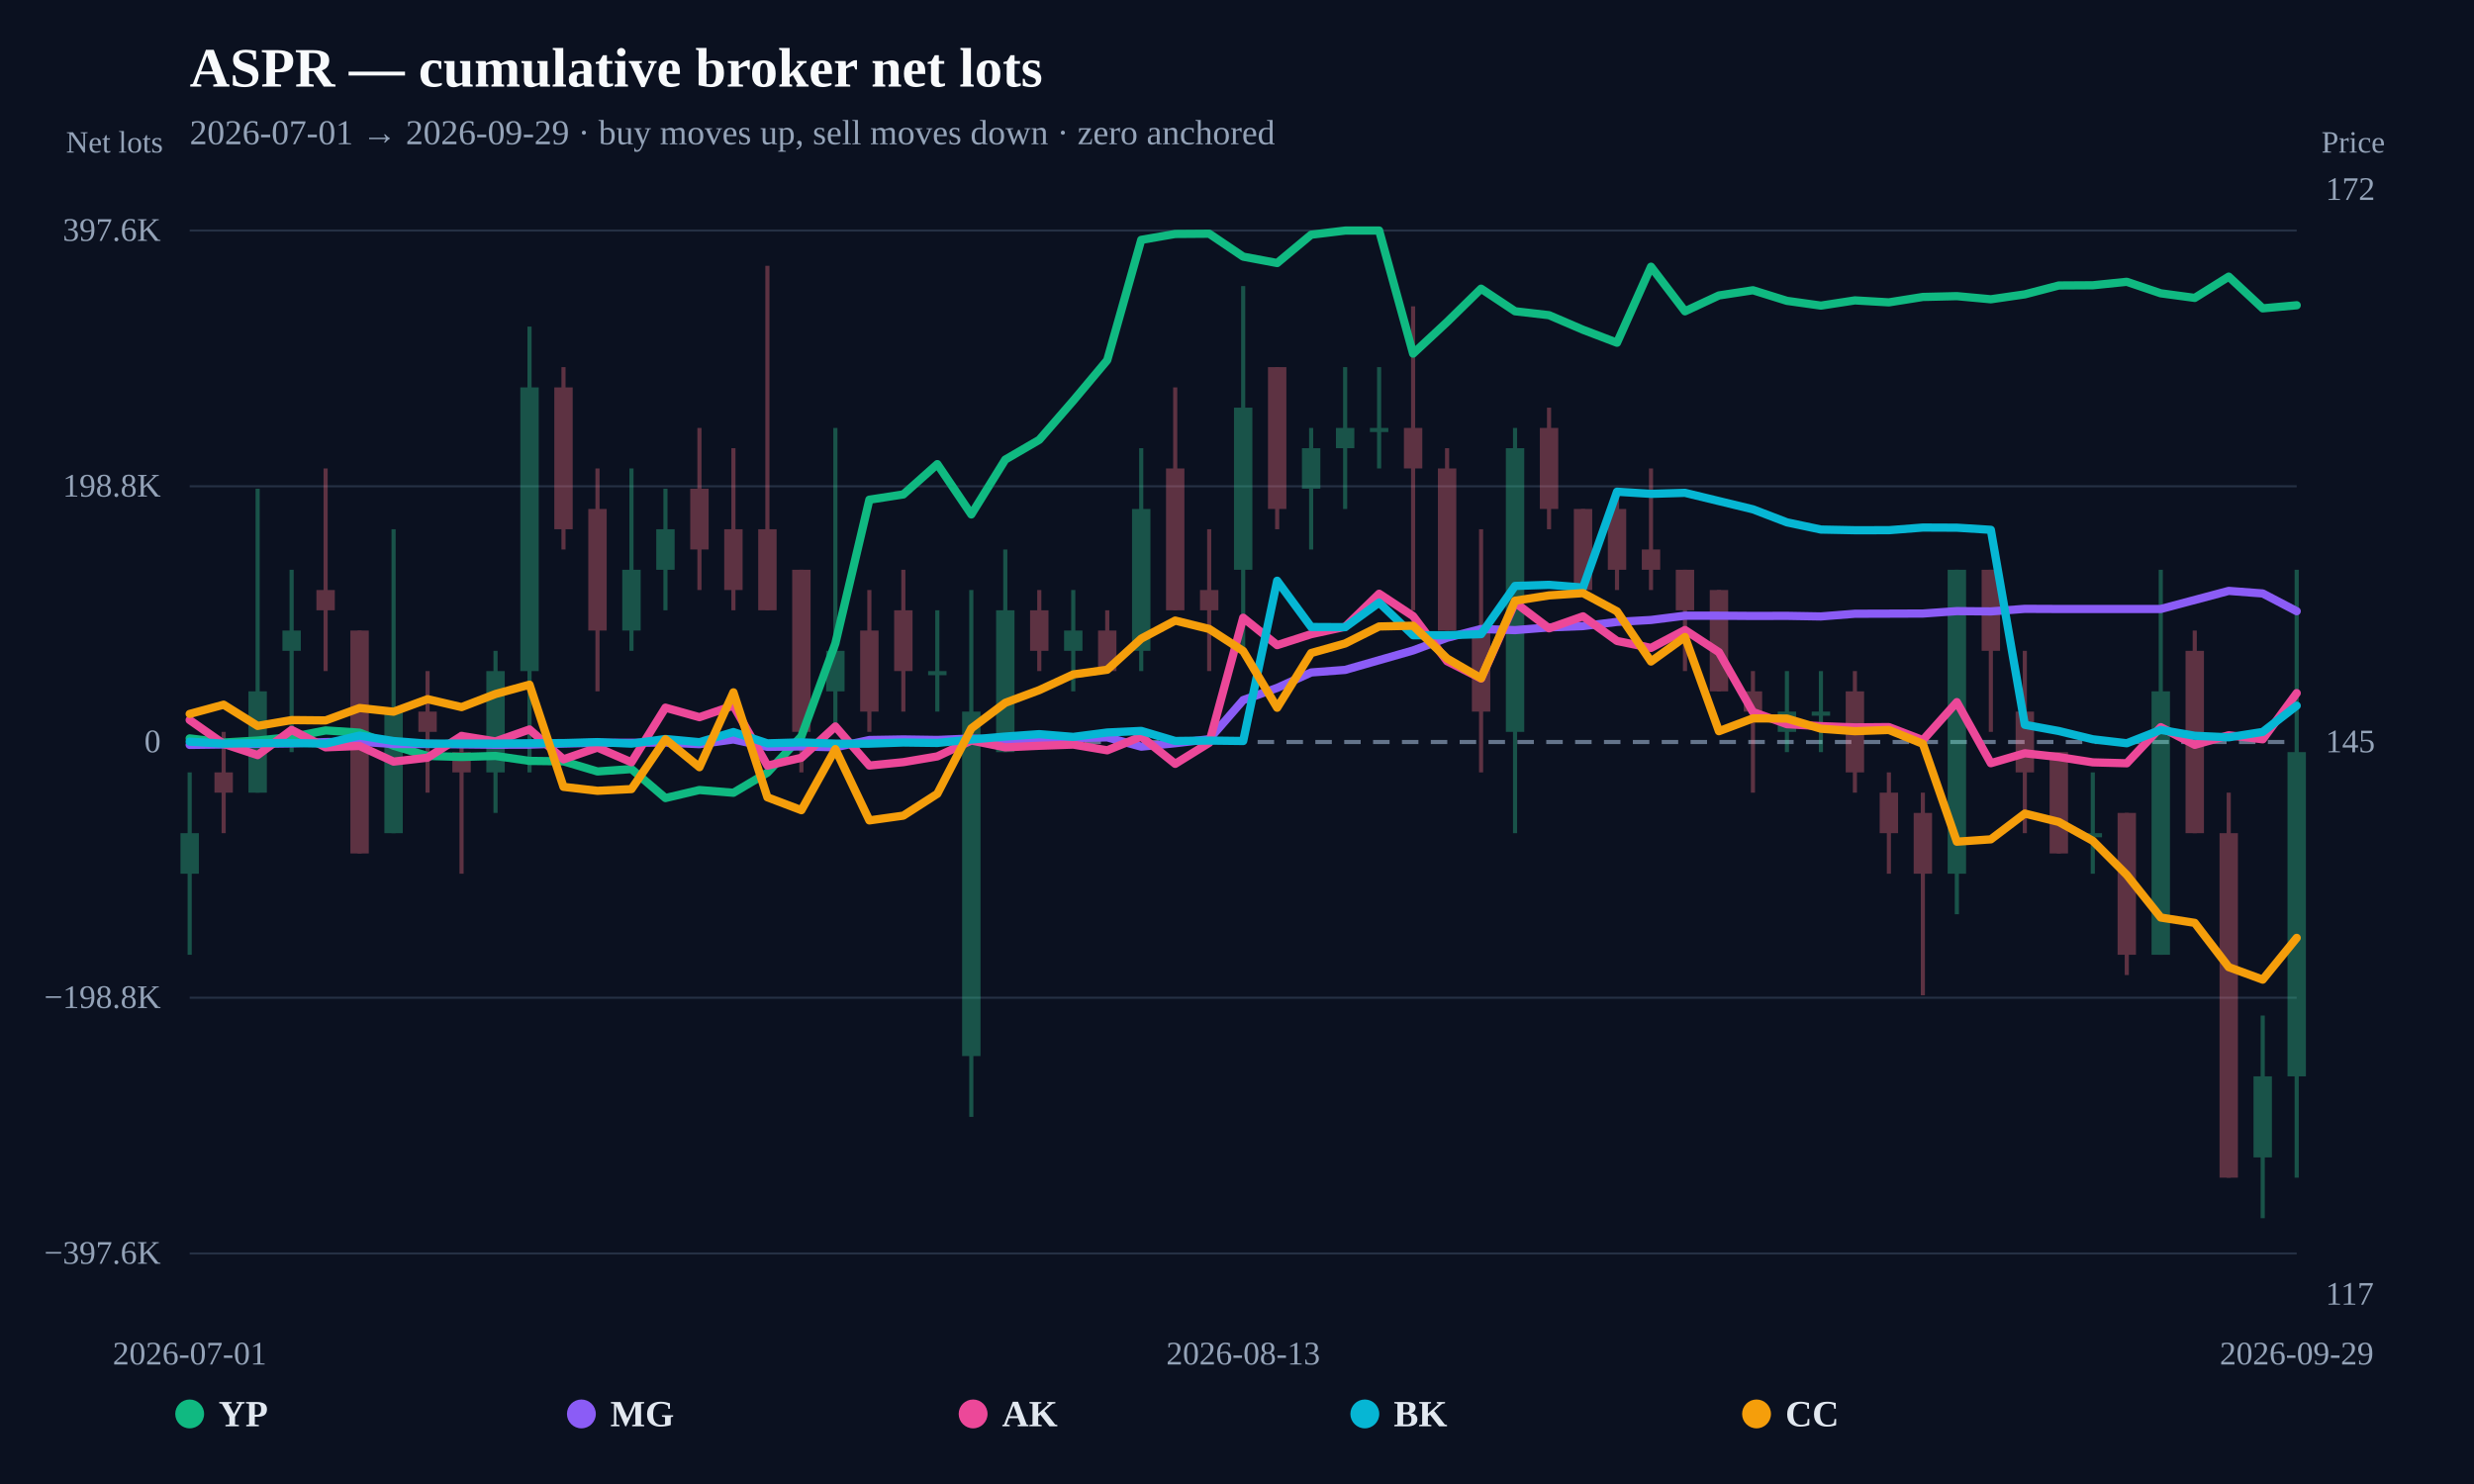
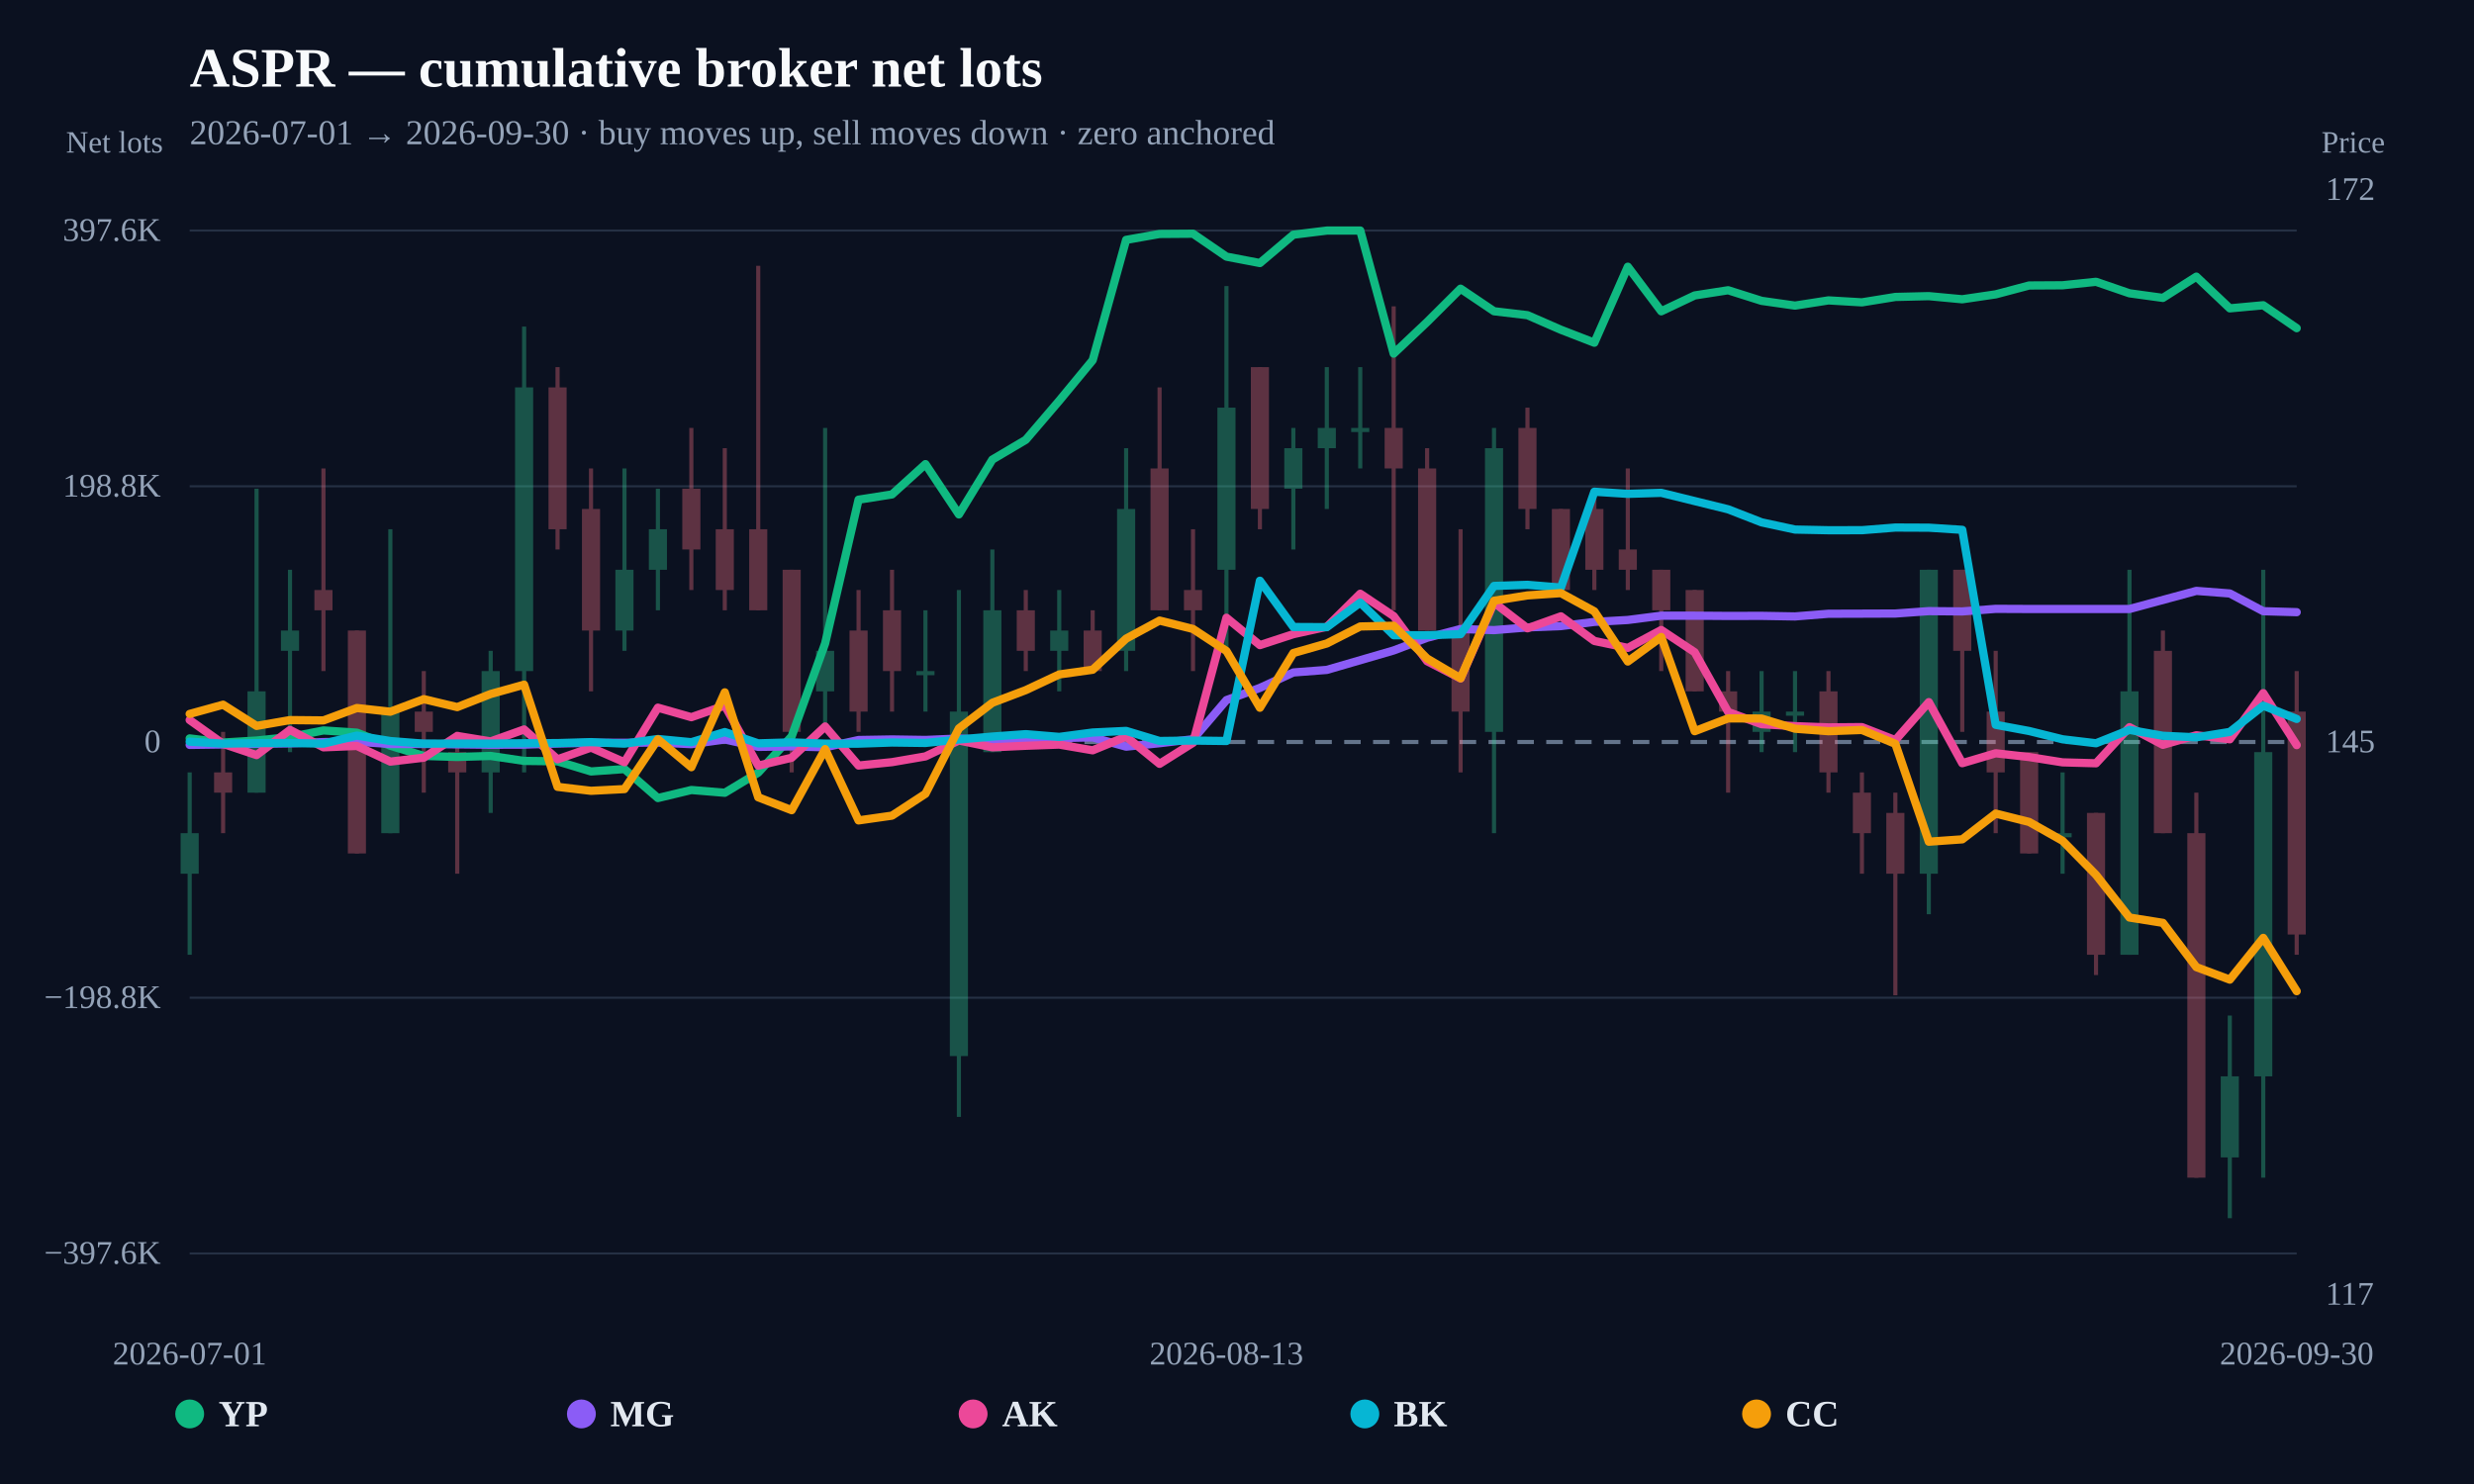
<svg xmlns="http://www.w3.org/2000/svg" width="1200" height="720" viewBox="0 0 1200 720">
  <rect width="100%" height="100%" fill="#0b1120" />
  <text x="92" y="42" fill="#f8fafc" font-size="27" font-weight="800">ASPR — cumulative broker net lots</text>
-   <text x="92" y="70" fill="#94a3b8" font-size="17">2026-07-01 → 2026-09-29 · buy moves up, sell moves down · zero anchored</text>
+   <text x="92" y="70" fill="#94a3b8" font-size="17">2026-07-01 → 2026-09-30 · buy moves up, sell moves down · zero anchored</text>
  <line x1="92" y1="608.148" x2="1114" y2="608.148" stroke="#253044" stroke-width="1" />
  <text x="78" y="613.148" text-anchor="end" fill="#94a3b8" font-size="16">−397.6K</text>
  <line x1="92" y1="484.074" x2="1114" y2="484.074" stroke="#253044" stroke-width="1" />
  <text x="78" y="489.074" text-anchor="end" fill="#94a3b8" font-size="16">−198.8K</text>
  <line x1="92" y1="360" x2="1114" y2="360" stroke="#64748b" stroke-width="2" stroke-dasharray="8 6" />
  <text x="78" y="365" text-anchor="end" fill="#94a3b8" font-size="16">0</text>
  <line x1="92" y1="235.926" x2="1114" y2="235.926" stroke="#253044" stroke-width="1" />
  <text x="78" y="240.926" text-anchor="end" fill="#94a3b8" font-size="16">198.8K</text>
  <line x1="92" y1="111.852" x2="1114" y2="111.852" stroke="#253044" stroke-width="1" />
  <text x="78" y="116.852" text-anchor="end" fill="#94a3b8" font-size="16">397.6K</text>
  <g opacity="0.34">
    <line x1="92" y1="374.747" x2="92" y2="463.228" stroke="#34d399" stroke-width="2" />
-     <rect x="87.539" y="404.241" width="8.922" height="19.663" fill="#34d399" />
-   </g>
-   <g opacity="0.34">
-     <line x1="108.484" y1="355.084" x2="108.484" y2="404.241" stroke="#fb7185" stroke-width="2" />
-     <rect x="104.023" y="374.747" width="8.922" height="9.831" fill="#fb7185" />
-   </g>
-   <g opacity="0.34">
-     <line x1="124.968" y1="237.109" x2="124.968" y2="384.578" stroke="#34d399" stroke-width="2" />
-     <rect x="120.507" y="335.422" width="8.922" height="49.156" fill="#34d399" />
-   </g>
-   <g opacity="0.34">
-     <line x1="141.452" y1="276.434" x2="141.452" y2="364.916" stroke="#34d399" stroke-width="2" />
-     <rect x="136.991" y="305.928" width="8.922" height="9.831" fill="#34d399" />
-   </g>
-   <g opacity="0.34">
-     <line x1="157.935" y1="227.278" x2="157.935" y2="325.591" stroke="#fb7185" stroke-width="2" />
-     <rect x="153.474" y="286.266" width="8.922" height="9.831" fill="#fb7185" />
-   </g>
-   <g opacity="0.34">
-     <line x1="174.419" y1="305.928" x2="174.419" y2="414.072" stroke="#fb7185" stroke-width="2" />
-     <rect x="169.958" y="305.928" width="8.922" height="108.144" fill="#fb7185" />
-   </g>
-   <g opacity="0.34">
-     <line x1="190.903" y1="256.772" x2="190.903" y2="404.241" stroke="#34d399" stroke-width="2" />
-     <rect x="186.442" y="345.253" width="8.922" height="58.988" fill="#34d399" />
-   </g>
-   <g opacity="0.34">
-     <line x1="207.387" y1="325.591" x2="207.387" y2="384.578" stroke="#fb7185" stroke-width="2" />
-     <rect x="202.926" y="345.253" width="8.922" height="9.831" fill="#fb7185" />
-   </g>
-   <g opacity="0.34">
-     <line x1="223.871" y1="355.084" x2="223.871" y2="423.903" stroke="#fb7185" stroke-width="2" />
-     <rect x="219.41" y="364.916" width="8.922" height="9.831" fill="#fb7185" />
-   </g>
-   <g opacity="0.34">
-     <line x1="240.355" y1="315.759" x2="240.355" y2="394.409" stroke="#34d399" stroke-width="2" />
-     <rect x="235.894" y="325.591" width="8.922" height="49.156" fill="#34d399" />
-   </g>
-   <g opacity="0.34">
-     <line x1="256.839" y1="158.459" x2="256.839" y2="374.747" stroke="#34d399" stroke-width="2" />
-     <rect x="252.378" y="187.953" width="8.922" height="137.638" fill="#34d399" />
-   </g>
-   <g opacity="0.34">
-     <line x1="273.323" y1="178.122" x2="273.323" y2="266.603" stroke="#fb7185" stroke-width="2" />
-     <rect x="268.861" y="187.953" width="8.922" height="68.819" fill="#fb7185" />
-   </g>
-   <g opacity="0.34">
-     <line x1="289.806" y1="227.278" x2="289.806" y2="335.422" stroke="#fb7185" stroke-width="2" />
-     <rect x="285.345" y="246.941" width="8.922" height="58.988" fill="#fb7185" />
-   </g>
-   <g opacity="0.34">
-     <line x1="306.29" y1="227.278" x2="306.29" y2="315.759" stroke="#34d399" stroke-width="2" />
-     <rect x="301.829" y="276.434" width="8.922" height="29.494" fill="#34d399" />
-   </g>
-   <g opacity="0.34">
-     <line x1="322.774" y1="237.109" x2="322.774" y2="296.097" stroke="#34d399" stroke-width="2" />
-     <rect x="318.313" y="256.772" width="8.922" height="19.663" fill="#34d399" />
-   </g>
-   <g opacity="0.34">
-     <line x1="339.258" y1="207.616" x2="339.258" y2="286.266" stroke="#fb7185" stroke-width="2" />
-     <rect x="334.797" y="237.109" width="8.922" height="29.494" fill="#fb7185" />
-   </g>
-   <g opacity="0.34">
-     <line x1="355.742" y1="217.447" x2="355.742" y2="296.097" stroke="#fb7185" stroke-width="2" />
-     <rect x="351.281" y="256.772" width="8.922" height="29.494" fill="#fb7185" />
-   </g>
-   <g opacity="0.34">
-     <line x1="372.226" y1="128.966" x2="372.226" y2="296.097" stroke="#fb7185" stroke-width="2" />
-     <rect x="367.765" y="256.772" width="8.922" height="39.325" fill="#fb7185" />
-   </g>
-   <g opacity="0.34">
-     <line x1="388.71" y1="276.434" x2="388.71" y2="374.747" stroke="#fb7185" stroke-width="2" />
-     <rect x="384.249" y="276.434" width="8.922" height="78.65" fill="#fb7185" />
-   </g>
-   <g opacity="0.34">
-     <line x1="405.194" y1="207.616" x2="405.194" y2="355.084" stroke="#34d399" stroke-width="2" />
-     <rect x="400.732" y="315.759" width="8.922" height="19.663" fill="#34d399" />
-   </g>
-   <g opacity="0.34">
-     <line x1="421.677" y1="286.266" x2="421.677" y2="355.084" stroke="#fb7185" stroke-width="2" />
-     <rect x="417.216" y="305.928" width="8.922" height="39.325" fill="#fb7185" />
-   </g>
-   <g opacity="0.34">
-     <line x1="438.161" y1="276.434" x2="438.161" y2="345.253" stroke="#fb7185" stroke-width="2" />
-     <rect x="433.7" y="296.097" width="8.922" height="29.494" fill="#fb7185" />
-   </g>
-   <g opacity="0.34">
-     <line x1="454.645" y1="296.097" x2="454.645" y2="345.253" stroke="#34d399" stroke-width="2" />
-     <rect x="450.184" y="325.591" width="8.922" height="2" fill="#34d399" />
-   </g>
-   <g opacity="0.34">
-     <line x1="471.129" y1="286.266" x2="471.129" y2="541.878" stroke="#34d399" stroke-width="2" />
-     <rect x="466.668" y="345.253" width="8.922" height="167.131" fill="#34d399" />
-   </g>
-   <g opacity="0.34">
-     <line x1="487.613" y1="266.603" x2="487.613" y2="364.916" stroke="#34d399" stroke-width="2" />
-     <rect x="483.152" y="296.097" width="8.922" height="68.819" fill="#34d399" />
-   </g>
-   <g opacity="0.34">
-     <line x1="504.097" y1="286.266" x2="504.097" y2="325.591" stroke="#fb7185" stroke-width="2" />
-     <rect x="499.636" y="296.097" width="8.922" height="19.663" fill="#fb7185" />
-   </g>
-   <g opacity="0.34">
-     <line x1="520.581" y1="286.266" x2="520.581" y2="335.422" stroke="#34d399" stroke-width="2" />
-     <rect x="516.12" y="305.928" width="8.922" height="9.831" fill="#34d399" />
-   </g>
-   <g opacity="0.34">
-     <line x1="537.065" y1="296.097" x2="537.065" y2="325.591" stroke="#fb7185" stroke-width="2" />
-     <rect x="532.603" y="305.928" width="8.922" height="19.663" fill="#fb7185" />
-   </g>
-   <g opacity="0.34">
-     <line x1="553.548" y1="217.447" x2="553.548" y2="325.591" stroke="#34d399" stroke-width="2" />
-     <rect x="549.087" y="246.941" width="8.922" height="68.819" fill="#34d399" />
-   </g>
-   <g opacity="0.34">
-     <line x1="570.032" y1="187.953" x2="570.032" y2="296.097" stroke="#fb7185" stroke-width="2" />
-     <rect x="565.571" y="227.278" width="8.922" height="68.819" fill="#fb7185" />
-   </g>
-   <g opacity="0.34">
-     <line x1="586.516" y1="256.772" x2="586.516" y2="325.591" stroke="#fb7185" stroke-width="2" />
-     <rect x="582.055" y="286.266" width="8.922" height="9.831" fill="#fb7185" />
-   </g>
-   <g opacity="0.34">
-     <line x1="603" y1="138.797" x2="603" y2="315.759" stroke="#34d399" stroke-width="2" />
-     <rect x="598.539" y="197.784" width="8.922" height="78.65" fill="#34d399" />
-   </g>
-   <g opacity="0.34">
-     <line x1="619.484" y1="178.122" x2="619.484" y2="256.772" stroke="#fb7185" stroke-width="2" />
-     <rect x="615.023" y="178.122" width="8.922" height="68.819" fill="#fb7185" />
-   </g>
-   <g opacity="0.34">
-     <line x1="635.968" y1="207.616" x2="635.968" y2="266.603" stroke="#34d399" stroke-width="2" />
-     <rect x="631.507" y="217.447" width="8.922" height="19.663" fill="#34d399" />
-   </g>
-   <g opacity="0.34">
-     <line x1="652.452" y1="178.122" x2="652.452" y2="246.941" stroke="#34d399" stroke-width="2" />
-     <rect x="647.991" y="207.616" width="8.922" height="9.831" fill="#34d399" />
-   </g>
-   <g opacity="0.34">
-     <line x1="668.935" y1="178.122" x2="668.935" y2="227.278" stroke="#34d399" stroke-width="2" />
-     <rect x="664.474" y="207.616" width="8.922" height="2" fill="#34d399" />
-   </g>
-   <g opacity="0.34">
-     <line x1="685.419" y1="148.628" x2="685.419" y2="296.097" stroke="#fb7185" stroke-width="2" />
-     <rect x="680.958" y="207.616" width="8.922" height="19.663" fill="#fb7185" />
-   </g>
-   <g opacity="0.34">
-     <line x1="701.903" y1="217.447" x2="701.903" y2="305.928" stroke="#fb7185" stroke-width="2" />
-     <rect x="697.442" y="227.278" width="8.922" height="78.65" fill="#fb7185" />
-   </g>
-   <g opacity="0.34">
-     <line x1="718.387" y1="256.772" x2="718.387" y2="374.747" stroke="#fb7185" stroke-width="2" />
-     <rect x="713.926" y="305.928" width="8.922" height="39.325" fill="#fb7185" />
-   </g>
-   <g opacity="0.34">
-     <line x1="734.871" y1="207.616" x2="734.871" y2="404.241" stroke="#34d399" stroke-width="2" />
-     <rect x="730.41" y="217.447" width="8.922" height="137.638" fill="#34d399" />
-   </g>
-   <g opacity="0.34">
-     <line x1="751.355" y1="197.784" x2="751.355" y2="256.772" stroke="#fb7185" stroke-width="2" />
-     <rect x="746.894" y="207.616" width="8.922" height="39.325" fill="#fb7185" />
-   </g>
-   <g opacity="0.34">
-     <line x1="767.839" y1="246.941" x2="767.839" y2="286.266" stroke="#fb7185" stroke-width="2" />
-     <rect x="763.378" y="246.941" width="8.922" height="39.325" fill="#fb7185" />
-   </g>
-   <g opacity="0.34">
-     <line x1="784.323" y1="237.109" x2="784.323" y2="286.266" stroke="#fb7185" stroke-width="2" />
-     <rect x="779.861" y="246.941" width="8.922" height="29.494" fill="#fb7185" />
-   </g>
-   <g opacity="0.34">
-     <line x1="800.806" y1="227.278" x2="800.806" y2="286.266" stroke="#fb7185" stroke-width="2" />
-     <rect x="796.345" y="266.603" width="8.922" height="9.831" fill="#fb7185" />
-   </g>
-   <g opacity="0.34">
-     <line x1="817.29" y1="276.434" x2="817.29" y2="325.591" stroke="#fb7185" stroke-width="2" />
-     <rect x="812.829" y="276.434" width="8.922" height="19.663" fill="#fb7185" />
-   </g>
-   <g opacity="0.34">
-     <line x1="833.774" y1="286.266" x2="833.774" y2="335.422" stroke="#fb7185" stroke-width="2" />
-     <rect x="829.313" y="286.266" width="8.922" height="49.156" fill="#fb7185" />
-   </g>
-   <g opacity="0.34">
-     <line x1="850.258" y1="325.591" x2="850.258" y2="384.578" stroke="#fb7185" stroke-width="2" />
-     <rect x="845.797" y="335.422" width="8.922" height="9.831" fill="#fb7185" />
-   </g>
-   <g opacity="0.34">
-     <line x1="866.742" y1="325.591" x2="866.742" y2="364.916" stroke="#34d399" stroke-width="2" />
-     <rect x="862.281" y="345.253" width="8.922" height="9.831" fill="#34d399" />
-   </g>
-   <g opacity="0.34">
-     <line x1="883.226" y1="325.591" x2="883.226" y2="364.916" stroke="#34d399" stroke-width="2" />
-     <rect x="878.765" y="345.253" width="8.922" height="2" fill="#34d399" />
-   </g>
-   <g opacity="0.34">
-     <line x1="899.71" y1="325.591" x2="899.71" y2="384.578" stroke="#fb7185" stroke-width="2" />
-     <rect x="895.249" y="335.422" width="8.922" height="39.325" fill="#fb7185" />
-   </g>
-   <g opacity="0.34">
-     <line x1="916.194" y1="374.747" x2="916.194" y2="423.903" stroke="#fb7185" stroke-width="2" />
-     <rect x="911.732" y="384.578" width="8.922" height="19.663" fill="#fb7185" />
-   </g>
-   <g opacity="0.34">
-     <line x1="932.677" y1="384.578" x2="932.677" y2="482.891" stroke="#fb7185" stroke-width="2" />
-     <rect x="928.216" y="394.409" width="8.922" height="29.494" fill="#fb7185" />
-   </g>
-   <g opacity="0.34">
-     <line x1="949.161" y1="276.434" x2="949.161" y2="443.566" stroke="#34d399" stroke-width="2" />
-     <rect x="944.7" y="276.434" width="8.922" height="147.469" fill="#34d399" />
-   </g>
-   <g opacity="0.34">
-     <line x1="965.645" y1="276.434" x2="965.645" y2="355.084" stroke="#fb7185" stroke-width="2" />
-     <rect x="961.184" y="276.434" width="8.922" height="39.325" fill="#fb7185" />
-   </g>
-   <g opacity="0.34">
-     <line x1="982.129" y1="315.759" x2="982.129" y2="404.241" stroke="#fb7185" stroke-width="2" />
-     <rect x="977.668" y="345.253" width="8.922" height="29.494" fill="#fb7185" />
-   </g>
-   <g opacity="0.34">
-     <line x1="998.613" y1="364.916" x2="998.613" y2="414.072" stroke="#fb7185" stroke-width="2" />
-     <rect x="994.152" y="364.916" width="8.922" height="49.156" fill="#fb7185" />
-   </g>
-   <g opacity="0.34">
-     <line x1="1015.097" y1="374.747" x2="1015.097" y2="423.903" stroke="#34d399" stroke-width="2" />
-     <rect x="1010.636" y="404.241" width="8.922" height="2" fill="#34d399" />
-   </g>
-   <g opacity="0.34">
-     <line x1="1031.581" y1="394.409" x2="1031.581" y2="473.059" stroke="#fb7185" stroke-width="2" />
-     <rect x="1027.12" y="394.409" width="8.922" height="68.819" fill="#fb7185" />
-   </g>
-   <g opacity="0.34">
-     <line x1="1048.065" y1="276.434" x2="1048.065" y2="463.228" stroke="#34d399" stroke-width="2" />
-     <rect x="1043.603" y="335.422" width="8.922" height="127.806" fill="#34d399" />
-   </g>
-   <g opacity="0.34">
-     <line x1="1064.548" y1="305.928" x2="1064.548" y2="404.241" stroke="#fb7185" stroke-width="2" />
-     <rect x="1060.087" y="315.759" width="8.922" height="88.481" fill="#fb7185" />
-   </g>
-   <g opacity="0.34">
-     <line x1="1081.032" y1="384.578" x2="1081.032" y2="571.372" stroke="#fb7185" stroke-width="2" />
-     <rect x="1076.571" y="404.241" width="8.922" height="167.131" fill="#fb7185" />
-   </g>
-   <g opacity="0.34">
-     <line x1="1097.516" y1="492.722" x2="1097.516" y2="591.034" stroke="#34d399" stroke-width="2" />
-     <rect x="1093.055" y="522.216" width="8.922" height="39.325" fill="#34d399" />
-   </g>
-   <g opacity="0.34">
-     <line x1="1114" y1="276.434" x2="1114" y2="571.372" stroke="#34d399" stroke-width="2" />
-     <rect x="1109.539" y="364.916" width="8.922" height="157.3" fill="#34d399" />
-   </g>
-   <path d="M92.00,358.26 L108.48,360.26 L124.97,359.29 L141.45,357.60 L157.94,354.39 L174.42,355.48 L190.90,361.82 L207.39,366.75 L223.87,367.26 L240.35,366.77 L256.84,369.17 L273.32,369.37 L289.81,374.29 L306.29,373.13 L322.77,387.19 L339.26,383.29 L355.74,384.63 L372.23,374.86 L388.71,357.26 L405.19,312.19 L421.68,242.44 L438.16,239.88 L454.65,225.18 L471.13,249.58 L487.61,222.99 L504.10,213.38 L520.58,194.41 L537.06,174.76 L553.55,116.38 L570.03,113.51 L586.52,113.39 L603.00,124.52 L619.48,127.62 L635.97,113.87 L652.45,111.87 L668.94,111.85 L685.42,171.56 L701.90,156.23 L718.39,140.06 L734.87,151.01 L751.35,152.92 L767.84,160.00 L784.32,166.28 L800.81,129.41 L817.29,151.03 L833.77,143.34 L850.26,140.82 L866.74,145.96 L883.23,148.27 L899.71,145.74 L916.19,146.69 L932.68,144.07 L949.16,143.68 L965.65,145.20 L982.13,142.81 L998.61,138.51 L1015.10,138.41 L1031.58,136.72 L1048.06,142.30 L1064.55,144.53 L1081.03,134.22 L1097.52,149.60 L1114.00,148.10" fill="none" stroke="#10b981" stroke-width="4" stroke-linejoin="round" stroke-linecap="round" />
-   <path d="M92.00,361.41 L108.48,361.19 L124.97,360.88 L141.45,360.65 L157.94,360.04 L174.42,359.87 L190.90,360.97 L207.39,360.96 L240.35,361.33 L256.84,361.28 L273.32,360.74 L289.81,360.40 L306.29,360.37 L322.77,360.28 L339.26,361.06 L355.74,358.76 L372.23,362.36 L388.71,362.14 L405.19,362.57 L421.68,359.04 L438.16,358.76 L454.65,359.01 L471.13,358.32 L487.61,359.04 L504.10,358.44 L520.58,358.09 L537.06,357.75 L553.55,362.26 L570.03,360.59 L586.52,358.65 L603.00,339.66 L619.48,333.75 L635.97,326.26 L652.45,325.02 L685.42,315.58 L701.90,309.43 L718.39,305.18 L734.87,305.72 L751.35,304.40 L767.84,303.76 L784.32,301.73 L800.81,300.80 L817.29,298.72 L833.77,298.72 L850.26,298.84 L866.74,298.80 L883.23,299.08 L899.71,297.78 L916.19,297.73 L932.68,297.67 L949.16,296.50 L965.65,296.65 L982.13,295.40 L998.61,295.47 L1048.06,295.47 L1081.03,286.68 L1097.52,287.93 L1114.00,296.54" fill="none" stroke="#8b5cf6" stroke-width="4" stroke-linejoin="round" stroke-linecap="round" />
-   <path d="M92.00,349.34 L108.48,360.90 L124.97,366.35 L141.45,354.14 L157.94,362.58 L174.42,361.92 L190.90,369.51 L207.39,367.60 L223.87,357.07 L240.35,359.71 L256.84,353.92 L273.32,368.40 L289.81,362.71 L306.29,369.82 L322.77,343.34 L339.26,347.96 L355.74,342.33 L372.23,371.47 L388.71,367.64 L405.19,352.46 L421.68,371.42 L438.16,369.77 L454.65,366.98 L471.13,359.27 L487.61,362.58 L504.10,361.83 L520.58,361.25 L537.06,364.03 L553.55,357.38 L570.03,370.60 L586.52,360.38 L603.00,299.72 L619.48,313.00 L635.97,307.69 L652.45,304.12 L668.94,288.07 L685.42,298.92 L701.90,320.80 L718.39,329.17 L734.87,292.36 L751.35,304.84 L767.84,299.03 L784.32,310.98 L800.81,314.34 L817.29,305.66 L833.77,316.45 L850.26,345.44 L866.74,351.37 L883.23,352.31 L899.71,352.91 L916.19,352.77 L932.68,359.10 L949.16,340.66 L965.65,370.28 L982.13,365.47 L998.61,367.29 L1015.10,369.87 L1031.58,370.32 L1048.06,352.81 L1064.55,361.38 L1081.03,356.73 L1097.52,358.69 L1114.00,336.28" fill="none" stroke="#ec4899" stroke-width="4" stroke-linejoin="round" stroke-linecap="round" />
-   <path d="M92.00,359.84 L108.48,360.80 L124.97,360.55 L141.45,360.49 L157.94,360.80 L174.42,356.89 L190.90,359.54 L207.39,360.80 L223.87,360.74 L240.35,360.77 L256.84,360.61 L273.32,360.53 L289.81,360.06 L306.29,360.80 L322.77,358.55 L339.26,360.10 L355.74,355.18 L372.23,360.66 L388.71,360.18 L405.19,360.80 L421.68,360.80 L438.16,360.25 L454.65,360.46 L471.13,358.79 L487.61,357.36 L504.10,356.19 L520.58,357.53 L537.06,355.40 L553.55,354.62 L570.03,359.51 L586.52,359.31 L603.00,359.51 L619.48,281.76 L635.97,304.21 L652.45,304.29 L668.94,292.36 L685.42,308.20 L701.90,308.20 L718.39,307.67 L734.87,284.28 L751.35,283.74 L767.84,285.07 L784.32,238.57 L800.81,239.60 L817.29,239.11 L850.26,247.11 L866.74,253.43 L883.23,256.93 L899.71,257.26 L916.19,257.24 L932.68,255.95 L949.16,256.02 L965.65,257.06 L982.13,351.66 L998.61,354.67 L1015.10,358.69 L1031.58,360.61 L1048.06,354.12 L1064.55,356.98 L1081.03,357.73 L1097.52,355.12 L1114.00,342.38" fill="none" stroke="#06b6d4" stroke-width="4" stroke-linejoin="round" stroke-linecap="round" />
-   <path d="M92.00,346.38 L108.48,341.90 L124.97,352.19 L141.45,349.37 L157.94,349.53 L174.42,343.51 L190.90,345.30 L207.39,339.22 L223.87,343.07 L240.35,336.71 L256.84,332.19 L273.32,381.76 L289.81,383.68 L306.29,382.84 L322.77,358.70 L339.26,372.22 L355.74,335.91 L372.23,386.83 L388.71,393.08 L405.19,363.46 L421.68,398.04 L438.16,395.73 L454.65,385.12 L471.13,353.40 L487.61,340.98 L504.10,334.83 L520.58,327.22 L537.06,324.94 L553.55,309.85 L570.03,301.09 L586.52,305.16 L603.00,315.85 L619.48,343.38 L635.97,316.84 L652.45,312.20 L668.94,303.95 L685.42,303.59 L701.90,319.50 L718.39,329.08 L734.87,291.46 L751.35,288.88 L767.84,287.77 L784.32,296.61 L800.81,320.95 L817.29,309.05 L833.77,354.76 L850.26,348.54 L866.74,348.62 L883.23,353.55 L899.71,354.76 L916.19,354.16 L932.68,360.89 L949.16,408.37 L965.65,407.23 L982.13,394.73 L998.61,398.78 L1015.10,407.94 L1031.58,424.47 L1048.06,445.16 L1064.55,447.75 L1081.03,469.23 L1097.52,475.29 L1114.00,455.04" fill="none" stroke="#f59e0b" stroke-width="4" stroke-linejoin="round" stroke-linecap="round" />
+     <rect x="87.609" y="404.241" width="8.783" height="19.663" fill="#34d399" />
+   </g>
+   <g opacity="0.34">
+     <line x1="108.222" y1="355.084" x2="108.222" y2="404.241" stroke="#fb7185" stroke-width="2" />
+     <rect x="103.831" y="374.747" width="8.783" height="9.831" fill="#fb7185" />
+   </g>
+   <g opacity="0.34">
+     <line x1="124.444" y1="237.109" x2="124.444" y2="384.578" stroke="#34d399" stroke-width="2" />
+     <rect x="120.053" y="335.422" width="8.783" height="49.156" fill="#34d399" />
+   </g>
+   <g opacity="0.34">
+     <line x1="140.667" y1="276.434" x2="140.667" y2="364.916" stroke="#34d399" stroke-width="2" />
+     <rect x="136.275" y="305.928" width="8.783" height="9.831" fill="#34d399" />
+   </g>
+   <g opacity="0.34">
+     <line x1="156.889" y1="227.278" x2="156.889" y2="325.591" stroke="#fb7185" stroke-width="2" />
+     <rect x="152.497" y="286.266" width="8.783" height="9.831" fill="#fb7185" />
+   </g>
+   <g opacity="0.34">
+     <line x1="173.111" y1="305.928" x2="173.111" y2="414.072" stroke="#fb7185" stroke-width="2" />
+     <rect x="168.72" y="305.928" width="8.783" height="108.144" fill="#fb7185" />
+   </g>
+   <g opacity="0.34">
+     <line x1="189.333" y1="256.772" x2="189.333" y2="404.241" stroke="#34d399" stroke-width="2" />
+     <rect x="184.942" y="345.253" width="8.783" height="58.988" fill="#34d399" />
+   </g>
+   <g opacity="0.34">
+     <line x1="205.556" y1="325.591" x2="205.556" y2="384.578" stroke="#fb7185" stroke-width="2" />
+     <rect x="201.164" y="345.253" width="8.783" height="9.831" fill="#fb7185" />
+   </g>
+   <g opacity="0.34">
+     <line x1="221.778" y1="355.084" x2="221.778" y2="423.903" stroke="#fb7185" stroke-width="2" />
+     <rect x="217.386" y="364.916" width="8.783" height="9.831" fill="#fb7185" />
+   </g>
+   <g opacity="0.34">
+     <line x1="238" y1="315.759" x2="238" y2="394.409" stroke="#34d399" stroke-width="2" />
+     <rect x="233.609" y="325.591" width="8.783" height="49.156" fill="#34d399" />
+   </g>
+   <g opacity="0.34">
+     <line x1="254.222" y1="158.459" x2="254.222" y2="374.747" stroke="#34d399" stroke-width="2" />
+     <rect x="249.831" y="187.953" width="8.783" height="137.638" fill="#34d399" />
+   </g>
+   <g opacity="0.34">
+     <line x1="270.444" y1="178.122" x2="270.444" y2="266.603" stroke="#fb7185" stroke-width="2" />
+     <rect x="266.053" y="187.953" width="8.783" height="68.819" fill="#fb7185" />
+   </g>
+   <g opacity="0.34">
+     <line x1="286.667" y1="227.278" x2="286.667" y2="335.422" stroke="#fb7185" stroke-width="2" />
+     <rect x="282.275" y="246.941" width="8.783" height="58.988" fill="#fb7185" />
+   </g>
+   <g opacity="0.34">
+     <line x1="302.889" y1="227.278" x2="302.889" y2="315.759" stroke="#34d399" stroke-width="2" />
+     <rect x="298.497" y="276.434" width="8.783" height="29.494" fill="#34d399" />
+   </g>
+   <g opacity="0.34">
+     <line x1="319.111" y1="237.109" x2="319.111" y2="296.097" stroke="#34d399" stroke-width="2" />
+     <rect x="314.72" y="256.772" width="8.783" height="19.663" fill="#34d399" />
+   </g>
+   <g opacity="0.34">
+     <line x1="335.333" y1="207.616" x2="335.333" y2="286.266" stroke="#fb7185" stroke-width="2" />
+     <rect x="330.942" y="237.109" width="8.783" height="29.494" fill="#fb7185" />
+   </g>
+   <g opacity="0.34">
+     <line x1="351.556" y1="217.447" x2="351.556" y2="296.097" stroke="#fb7185" stroke-width="2" />
+     <rect x="347.164" y="256.772" width="8.783" height="29.494" fill="#fb7185" />
+   </g>
+   <g opacity="0.34">
+     <line x1="367.778" y1="128.966" x2="367.778" y2="296.097" stroke="#fb7185" stroke-width="2" />
+     <rect x="363.386" y="256.772" width="8.783" height="39.325" fill="#fb7185" />
+   </g>
+   <g opacity="0.34">
+     <line x1="384" y1="276.434" x2="384" y2="374.747" stroke="#fb7185" stroke-width="2" />
+     <rect x="379.609" y="276.434" width="8.783" height="78.65" fill="#fb7185" />
+   </g>
+   <g opacity="0.34">
+     <line x1="400.222" y1="207.616" x2="400.222" y2="355.084" stroke="#34d399" stroke-width="2" />
+     <rect x="395.831" y="315.759" width="8.783" height="19.663" fill="#34d399" />
+   </g>
+   <g opacity="0.34">
+     <line x1="416.444" y1="286.266" x2="416.444" y2="355.084" stroke="#fb7185" stroke-width="2" />
+     <rect x="412.053" y="305.928" width="8.783" height="39.325" fill="#fb7185" />
+   </g>
+   <g opacity="0.34">
+     <line x1="432.667" y1="276.434" x2="432.667" y2="345.253" stroke="#fb7185" stroke-width="2" />
+     <rect x="428.275" y="296.097" width="8.783" height="29.494" fill="#fb7185" />
+   </g>
+   <g opacity="0.34">
+     <line x1="448.889" y1="296.097" x2="448.889" y2="345.253" stroke="#34d399" stroke-width="2" />
+     <rect x="444.497" y="325.591" width="8.783" height="2" fill="#34d399" />
+   </g>
+   <g opacity="0.34">
+     <line x1="465.111" y1="286.266" x2="465.111" y2="541.878" stroke="#34d399" stroke-width="2" />
+     <rect x="460.72" y="345.253" width="8.783" height="167.131" fill="#34d399" />
+   </g>
+   <g opacity="0.34">
+     <line x1="481.333" y1="266.603" x2="481.333" y2="364.916" stroke="#34d399" stroke-width="2" />
+     <rect x="476.942" y="296.097" width="8.783" height="68.819" fill="#34d399" />
+   </g>
+   <g opacity="0.34">
+     <line x1="497.556" y1="286.266" x2="497.556" y2="325.591" stroke="#fb7185" stroke-width="2" />
+     <rect x="493.164" y="296.097" width="8.783" height="19.663" fill="#fb7185" />
+   </g>
+   <g opacity="0.34">
+     <line x1="513.778" y1="286.266" x2="513.778" y2="335.422" stroke="#34d399" stroke-width="2" />
+     <rect x="509.386" y="305.928" width="8.783" height="9.831" fill="#34d399" />
+   </g>
+   <g opacity="0.34">
+     <line x1="530" y1="296.097" x2="530" y2="325.591" stroke="#fb7185" stroke-width="2" />
+     <rect x="525.609" y="305.928" width="8.783" height="19.663" fill="#fb7185" />
+   </g>
+   <g opacity="0.34">
+     <line x1="546.222" y1="217.447" x2="546.222" y2="325.591" stroke="#34d399" stroke-width="2" />
+     <rect x="541.831" y="246.941" width="8.783" height="68.819" fill="#34d399" />
+   </g>
+   <g opacity="0.34">
+     <line x1="562.444" y1="187.953" x2="562.444" y2="296.097" stroke="#fb7185" stroke-width="2" />
+     <rect x="558.053" y="227.278" width="8.783" height="68.819" fill="#fb7185" />
+   </g>
+   <g opacity="0.34">
+     <line x1="578.667" y1="256.772" x2="578.667" y2="325.591" stroke="#fb7185" stroke-width="2" />
+     <rect x="574.275" y="286.266" width="8.783" height="9.831" fill="#fb7185" />
+   </g>
+   <g opacity="0.34">
+     <line x1="594.889" y1="138.797" x2="594.889" y2="315.759" stroke="#34d399" stroke-width="2" />
+     <rect x="590.497" y="197.784" width="8.783" height="78.65" fill="#34d399" />
+   </g>
+   <g opacity="0.34">
+     <line x1="611.111" y1="178.122" x2="611.111" y2="256.772" stroke="#fb7185" stroke-width="2" />
+     <rect x="606.72" y="178.122" width="8.783" height="68.819" fill="#fb7185" />
+   </g>
+   <g opacity="0.34">
+     <line x1="627.333" y1="207.616" x2="627.333" y2="266.603" stroke="#34d399" stroke-width="2" />
+     <rect x="622.942" y="217.447" width="8.783" height="19.663" fill="#34d399" />
+   </g>
+   <g opacity="0.34">
+     <line x1="643.556" y1="178.122" x2="643.556" y2="246.941" stroke="#34d399" stroke-width="2" />
+     <rect x="639.164" y="207.616" width="8.783" height="9.831" fill="#34d399" />
+   </g>
+   <g opacity="0.34">
+     <line x1="659.778" y1="178.122" x2="659.778" y2="227.278" stroke="#34d399" stroke-width="2" />
+     <rect x="655.386" y="207.616" width="8.783" height="2" fill="#34d399" />
+   </g>
+   <g opacity="0.34">
+     <line x1="676" y1="148.628" x2="676" y2="296.097" stroke="#fb7185" stroke-width="2" />
+     <rect x="671.609" y="207.616" width="8.783" height="19.663" fill="#fb7185" />
+   </g>
+   <g opacity="0.34">
+     <line x1="692.222" y1="217.447" x2="692.222" y2="305.928" stroke="#fb7185" stroke-width="2" />
+     <rect x="687.831" y="227.278" width="8.783" height="78.65" fill="#fb7185" />
+   </g>
+   <g opacity="0.34">
+     <line x1="708.444" y1="256.772" x2="708.444" y2="374.747" stroke="#fb7185" stroke-width="2" />
+     <rect x="704.053" y="305.928" width="8.783" height="39.325" fill="#fb7185" />
+   </g>
+   <g opacity="0.34">
+     <line x1="724.667" y1="207.616" x2="724.667" y2="404.241" stroke="#34d399" stroke-width="2" />
+     <rect x="720.275" y="217.447" width="8.783" height="137.638" fill="#34d399" />
+   </g>
+   <g opacity="0.34">
+     <line x1="740.889" y1="197.784" x2="740.889" y2="256.772" stroke="#fb7185" stroke-width="2" />
+     <rect x="736.497" y="207.616" width="8.783" height="39.325" fill="#fb7185" />
+   </g>
+   <g opacity="0.34">
+     <line x1="757.111" y1="246.941" x2="757.111" y2="286.266" stroke="#fb7185" stroke-width="2" />
+     <rect x="752.72" y="246.941" width="8.783" height="39.325" fill="#fb7185" />
+   </g>
+   <g opacity="0.34">
+     <line x1="773.333" y1="237.109" x2="773.333" y2="286.266" stroke="#fb7185" stroke-width="2" />
+     <rect x="768.942" y="246.941" width="8.783" height="29.494" fill="#fb7185" />
+   </g>
+   <g opacity="0.34">
+     <line x1="789.556" y1="227.278" x2="789.556" y2="286.266" stroke="#fb7185" stroke-width="2" />
+     <rect x="785.164" y="266.603" width="8.783" height="9.831" fill="#fb7185" />
+   </g>
+   <g opacity="0.34">
+     <line x1="805.778" y1="276.434" x2="805.778" y2="325.591" stroke="#fb7185" stroke-width="2" />
+     <rect x="801.386" y="276.434" width="8.783" height="19.663" fill="#fb7185" />
+   </g>
+   <g opacity="0.34">
+     <line x1="822" y1="286.266" x2="822" y2="335.422" stroke="#fb7185" stroke-width="2" />
+     <rect x="817.609" y="286.266" width="8.783" height="49.156" fill="#fb7185" />
+   </g>
+   <g opacity="0.34">
+     <line x1="838.222" y1="325.591" x2="838.222" y2="384.578" stroke="#fb7185" stroke-width="2" />
+     <rect x="833.831" y="335.422" width="8.783" height="9.831" fill="#fb7185" />
+   </g>
+   <g opacity="0.34">
+     <line x1="854.444" y1="325.591" x2="854.444" y2="364.916" stroke="#34d399" stroke-width="2" />
+     <rect x="850.053" y="345.253" width="8.783" height="9.831" fill="#34d399" />
+   </g>
+   <g opacity="0.34">
+     <line x1="870.667" y1="325.591" x2="870.667" y2="364.916" stroke="#34d399" stroke-width="2" />
+     <rect x="866.275" y="345.253" width="8.783" height="2" fill="#34d399" />
+   </g>
+   <g opacity="0.34">
+     <line x1="886.889" y1="325.591" x2="886.889" y2="384.578" stroke="#fb7185" stroke-width="2" />
+     <rect x="882.497" y="335.422" width="8.783" height="39.325" fill="#fb7185" />
+   </g>
+   <g opacity="0.34">
+     <line x1="903.111" y1="374.747" x2="903.111" y2="423.903" stroke="#fb7185" stroke-width="2" />
+     <rect x="898.72" y="384.578" width="8.783" height="19.663" fill="#fb7185" />
+   </g>
+   <g opacity="0.34">
+     <line x1="919.333" y1="384.578" x2="919.333" y2="482.891" stroke="#fb7185" stroke-width="2" />
+     <rect x="914.942" y="394.409" width="8.783" height="29.494" fill="#fb7185" />
+   </g>
+   <g opacity="0.34">
+     <line x1="935.556" y1="276.434" x2="935.556" y2="443.566" stroke="#34d399" stroke-width="2" />
+     <rect x="931.164" y="276.434" width="8.783" height="147.469" fill="#34d399" />
+   </g>
+   <g opacity="0.34">
+     <line x1="951.778" y1="276.434" x2="951.778" y2="355.084" stroke="#fb7185" stroke-width="2" />
+     <rect x="947.386" y="276.434" width="8.783" height="39.325" fill="#fb7185" />
+   </g>
+   <g opacity="0.34">
+     <line x1="968" y1="315.759" x2="968" y2="404.241" stroke="#fb7185" stroke-width="2" />
+     <rect x="963.609" y="345.253" width="8.783" height="29.494" fill="#fb7185" />
+   </g>
+   <g opacity="0.34">
+     <line x1="984.222" y1="364.916" x2="984.222" y2="414.072" stroke="#fb7185" stroke-width="2" />
+     <rect x="979.831" y="364.916" width="8.783" height="49.156" fill="#fb7185" />
+   </g>
+   <g opacity="0.34">
+     <line x1="1000.444" y1="374.747" x2="1000.444" y2="423.903" stroke="#34d399" stroke-width="2" />
+     <rect x="996.053" y="404.241" width="8.783" height="2" fill="#34d399" />
+   </g>
+   <g opacity="0.34">
+     <line x1="1016.667" y1="394.409" x2="1016.667" y2="473.059" stroke="#fb7185" stroke-width="2" />
+     <rect x="1012.275" y="394.409" width="8.783" height="68.819" fill="#fb7185" />
+   </g>
+   <g opacity="0.34">
+     <line x1="1032.889" y1="276.434" x2="1032.889" y2="463.228" stroke="#34d399" stroke-width="2" />
+     <rect x="1028.497" y="335.422" width="8.783" height="127.806" fill="#34d399" />
+   </g>
+   <g opacity="0.34">
+     <line x1="1049.111" y1="305.928" x2="1049.111" y2="404.241" stroke="#fb7185" stroke-width="2" />
+     <rect x="1044.72" y="315.759" width="8.783" height="88.481" fill="#fb7185" />
+   </g>
+   <g opacity="0.34">
+     <line x1="1065.333" y1="384.578" x2="1065.333" y2="571.372" stroke="#fb7185" stroke-width="2" />
+     <rect x="1060.942" y="404.241" width="8.783" height="167.131" fill="#fb7185" />
+   </g>
+   <g opacity="0.34">
+     <line x1="1081.556" y1="492.722" x2="1081.556" y2="591.034" stroke="#34d399" stroke-width="2" />
+     <rect x="1077.164" y="522.216" width="8.783" height="39.325" fill="#34d399" />
+   </g>
+   <g opacity="0.34">
+     <line x1="1097.778" y1="276.434" x2="1097.778" y2="571.372" stroke="#34d399" stroke-width="2" />
+     <rect x="1093.386" y="364.916" width="8.783" height="157.3" fill="#34d399" />
+   </g>
+   <g opacity="0.34">
+     <line x1="1114" y1="325.591" x2="1114" y2="463.228" stroke="#fb7185" stroke-width="2" />
+     <rect x="1109.609" y="345.253" width="8.783" height="108.144" fill="#fb7185" />
+   </g>
+   <path d="M92.00,358.26 L108.22,360.26 L124.44,359.29 L140.67,357.60 L156.89,354.39 L173.11,355.48 L189.33,361.82 L205.56,366.75 L221.78,367.26 L238.00,366.77 L254.22,369.17 L270.44,369.37 L286.67,374.29 L302.89,373.13 L319.11,387.19 L335.33,383.29 L351.56,384.63 L367.78,374.86 L384.00,357.26 L400.22,312.19 L416.44,242.44 L432.67,239.88 L448.89,225.18 L465.11,249.58 L481.33,222.99 L497.56,213.38 L513.78,194.41 L530.00,174.76 L546.22,116.38 L562.44,113.51 L578.67,113.39 L594.89,124.52 L611.11,127.62 L627.33,113.87 L643.56,111.87 L659.78,111.85 L676.00,171.56 L692.22,156.23 L708.44,140.06 L724.67,151.01 L740.89,152.92 L757.11,160.00 L773.33,166.28 L789.56,129.41 L805.78,151.03 L822.00,143.34 L838.22,140.82 L854.44,145.96 L870.67,148.27 L886.89,145.74 L903.11,146.69 L919.33,144.07 L935.56,143.68 L951.78,145.20 L968.00,142.81 L984.22,138.51 L1000.44,138.41 L1016.67,136.72 L1032.89,142.30 L1049.11,144.53 L1065.33,134.22 L1081.56,149.60 L1097.78,148.10 L1114.00,159.22" fill="none" stroke="#10b981" stroke-width="4" stroke-linejoin="round" stroke-linecap="round" />
+   <path d="M92.00,361.41 L108.22,361.19 L124.44,360.88 L140.67,360.65 L156.89,360.04 L173.11,359.87 L189.33,360.97 L205.56,360.96 L238.00,361.33 L254.22,361.28 L270.44,360.74 L286.67,360.40 L302.89,360.37 L319.11,360.28 L335.33,361.06 L351.56,358.76 L367.78,362.36 L384.00,362.14 L400.22,362.57 L416.44,359.04 L432.67,358.76 L448.89,359.01 L465.11,358.32 L481.33,359.04 L497.56,358.44 L513.78,358.09 L530.00,357.75 L546.22,362.26 L562.44,360.59 L578.67,358.65 L594.89,339.66 L611.11,333.75 L627.33,326.26 L643.56,325.02 L676.00,315.58 L692.22,309.43 L708.44,305.18 L724.67,305.72 L740.89,304.40 L757.11,303.76 L773.33,301.73 L789.56,300.80 L805.78,298.72 L822.00,298.72 L838.22,298.84 L854.44,298.80 L870.67,299.08 L886.89,297.78 L903.11,297.73 L919.33,297.67 L935.56,296.50 L951.78,296.65 L968.00,295.40 L984.22,295.47 L1032.89,295.47 L1065.33,286.68 L1081.56,287.93 L1097.78,296.54 L1114.00,297.01" fill="none" stroke="#8b5cf6" stroke-width="4" stroke-linejoin="round" stroke-linecap="round" />
+   <path d="M92.00,349.34 L108.22,360.90 L124.44,366.35 L140.67,354.14 L156.89,362.58 L173.11,361.92 L189.33,369.51 L205.56,367.60 L221.78,357.07 L238.00,359.71 L254.22,353.92 L270.44,368.40 L286.67,362.71 L302.89,369.82 L319.11,343.34 L335.33,347.96 L351.56,342.33 L367.78,371.47 L384.00,367.64 L400.22,352.46 L416.44,371.42 L432.67,369.77 L448.89,366.98 L465.11,359.27 L481.33,362.58 L497.56,361.83 L513.78,361.25 L530.00,364.03 L546.22,357.38 L562.44,370.60 L578.67,360.38 L594.89,299.72 L611.11,313.00 L627.33,307.69 L643.56,304.12 L659.78,288.07 L676.00,298.92 L692.22,320.80 L708.44,329.17 L724.67,292.36 L740.89,304.84 L757.11,299.03 L773.33,310.98 L789.56,314.34 L805.78,305.66 L822.00,316.45 L838.22,345.44 L854.44,351.37 L870.67,352.31 L886.89,352.91 L903.11,352.77 L919.33,359.10 L935.56,340.66 L951.78,370.28 L968.00,365.47 L984.22,367.29 L1000.44,369.87 L1016.67,370.32 L1032.89,352.81 L1049.11,361.38 L1065.33,356.73 L1081.56,358.69 L1097.78,336.28 L1114.00,361.51" fill="none" stroke="#ec4899" stroke-width="4" stroke-linejoin="round" stroke-linecap="round" />
+   <path d="M92.00,359.84 L108.22,360.80 L124.44,360.55 L140.67,360.49 L156.89,360.80 L173.11,356.89 L189.33,359.54 L205.56,360.80 L221.78,360.74 L238.00,360.77 L254.22,360.61 L270.44,360.53 L286.67,360.06 L302.89,360.80 L319.11,358.55 L335.33,360.10 L351.56,355.18 L367.78,360.66 L384.00,360.18 L400.22,360.80 L416.44,360.80 L432.67,360.25 L448.89,360.46 L465.11,358.79 L481.33,357.36 L497.56,356.19 L513.78,357.53 L530.00,355.40 L546.22,354.62 L562.44,359.51 L578.67,359.31 L594.89,359.51 L611.11,281.76 L627.33,304.21 L643.56,304.29 L659.78,292.36 L676.00,308.20 L692.22,308.20 L708.44,307.67 L724.67,284.28 L740.89,283.74 L757.11,285.07 L773.33,238.57 L789.56,239.60 L805.78,239.11 L838.22,247.11 L854.44,253.43 L870.67,256.93 L886.89,257.26 L903.11,257.24 L919.33,255.95 L935.56,256.02 L951.78,257.06 L968.00,351.66 L984.22,354.67 L1000.44,358.69 L1016.67,360.61 L1032.89,354.12 L1049.11,356.98 L1065.33,357.73 L1081.56,355.12 L1097.78,342.38 L1114.00,348.81" fill="none" stroke="#06b6d4" stroke-width="4" stroke-linejoin="round" stroke-linecap="round" />
+   <path d="M92.00,346.38 L108.22,341.90 L124.44,352.19 L140.67,349.37 L156.89,349.53 L173.11,343.51 L189.33,345.30 L205.56,339.22 L221.78,343.07 L238.00,336.71 L254.22,332.19 L270.44,381.76 L286.67,383.68 L302.89,382.84 L319.11,358.70 L335.33,372.22 L351.56,335.91 L367.78,386.83 L384.00,393.08 L400.22,363.46 L416.44,398.04 L432.67,395.73 L448.89,385.12 L465.11,353.40 L481.33,340.98 L497.56,334.83 L513.78,327.22 L530.00,324.94 L546.22,309.85 L562.44,301.09 L578.67,305.16 L594.89,315.85 L611.11,343.38 L627.33,316.84 L643.56,312.20 L659.78,303.95 L676.00,303.59 L692.22,319.50 L708.44,329.08 L724.67,291.46 L740.89,288.88 L757.11,287.77 L773.33,296.61 L789.56,320.95 L805.78,309.05 L822.00,354.76 L838.22,348.54 L854.44,348.62 L870.67,353.55 L886.89,354.76 L903.11,354.16 L919.33,360.89 L935.56,408.37 L951.78,407.23 L968.00,394.73 L984.22,398.78 L1000.44,407.94 L1016.67,424.47 L1032.89,445.16 L1049.11,447.75 L1065.33,469.23 L1081.56,475.29 L1097.78,455.04 L1114.00,480.89" fill="none" stroke="#f59e0b" stroke-width="4" stroke-linejoin="round" stroke-linecap="round" />
  <text x="92" y="662" text-anchor="middle" fill="#94a3b8" font-size="16">2026-07-01</text>
-   <text x="603" y="662" text-anchor="middle" fill="#94a3b8" font-size="16">2026-08-13</text>
-   <text x="1114" y="662" text-anchor="middle" fill="#94a3b8" font-size="16">2026-09-29</text>
+   <text x="594.889" y="662" text-anchor="middle" fill="#94a3b8" font-size="16">2026-08-13</text>
+   <text x="1114" y="662" text-anchor="middle" fill="#94a3b8" font-size="16">2026-09-30</text>
  <text x="1128" y="633" fill="#94a3b8" font-size="16">117</text>
  <text x="1128" y="365" fill="#94a3b8" font-size="16">145</text>
  <text x="1128" y="97" fill="#94a3b8" font-size="16">172</text>
  <text x="32" y="74" fill="#94a3b8" font-size="15">Net lots</text>
  <text x="1126" y="74" fill="#94a3b8" font-size="15">Price</text>
  <g>
    <circle cx="92" cy="686" r="7" fill="#10b981" />
    <text x="106" y="692" fill="#e2e8f0" font-size="18" font-weight="700">YP</text>
  </g>
  <g>
    <circle cx="282" cy="686" r="7" fill="#8b5cf6" />
    <text x="296" y="692" fill="#e2e8f0" font-size="18" font-weight="700">MG</text>
  </g>
  <g>
    <circle cx="472" cy="686" r="7" fill="#ec4899" />
    <text x="486" y="692" fill="#e2e8f0" font-size="18" font-weight="700">AK</text>
  </g>
  <g>
    <circle cx="662" cy="686" r="7" fill="#06b6d4" />
    <text x="676" y="692" fill="#e2e8f0" font-size="18" font-weight="700">BK</text>
  </g>
  <g>
    <circle cx="852" cy="686" r="7" fill="#f59e0b" />
    <text x="866" y="692" fill="#e2e8f0" font-size="18" font-weight="700">CC</text>
  </g>
</svg>
